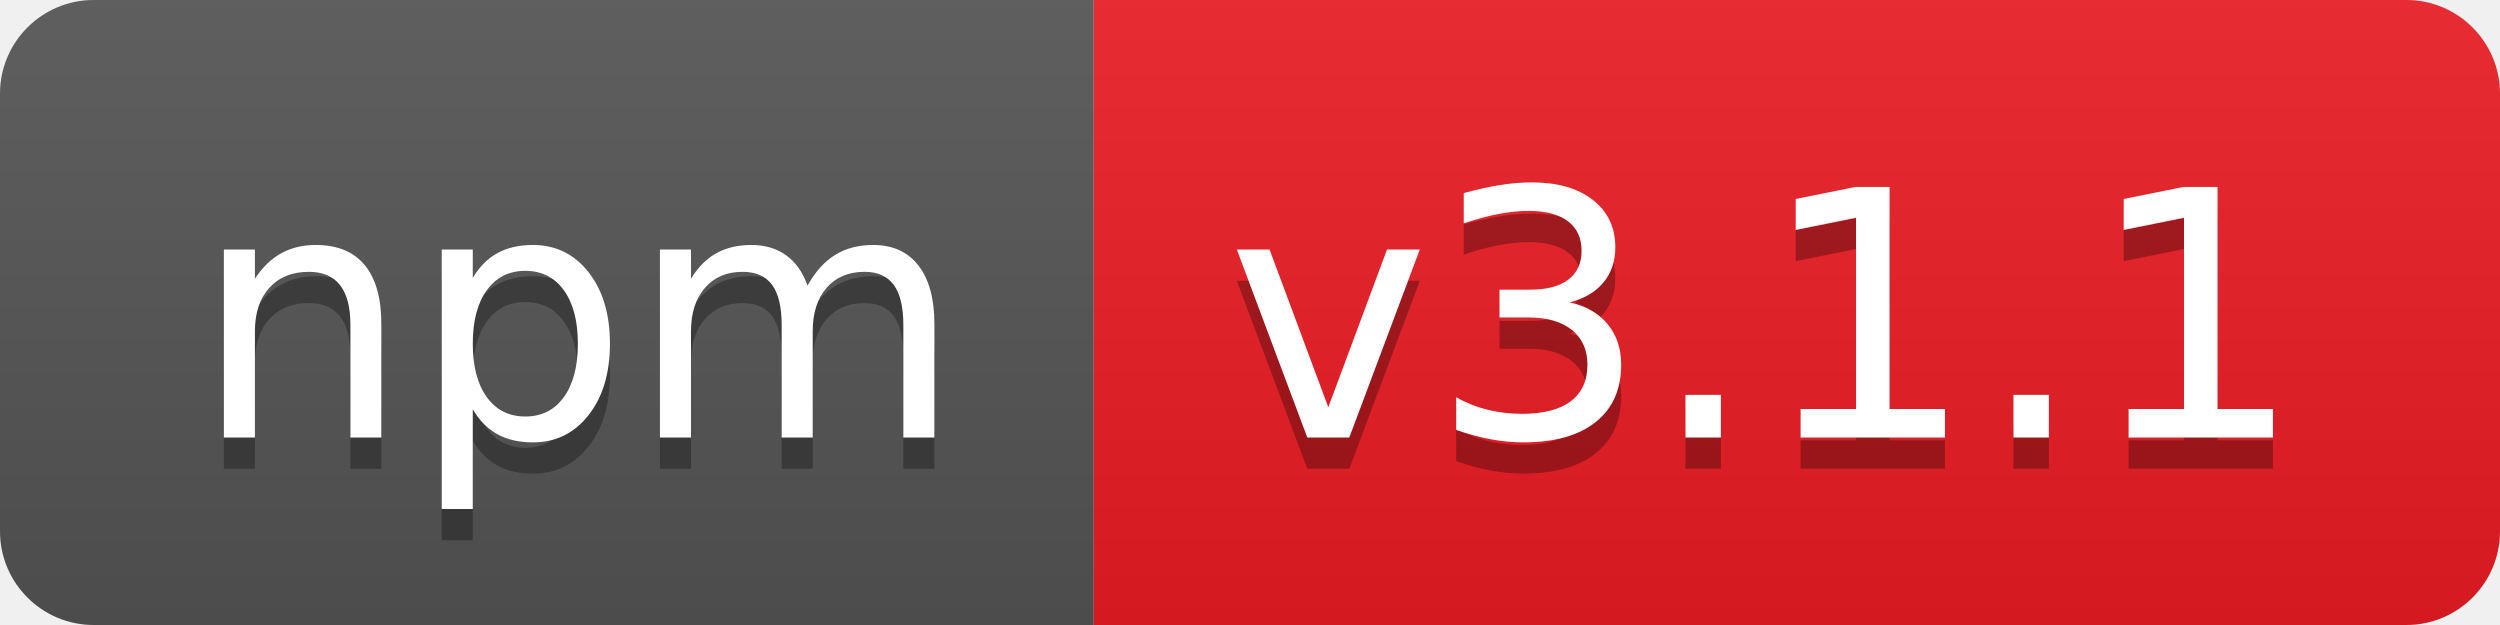
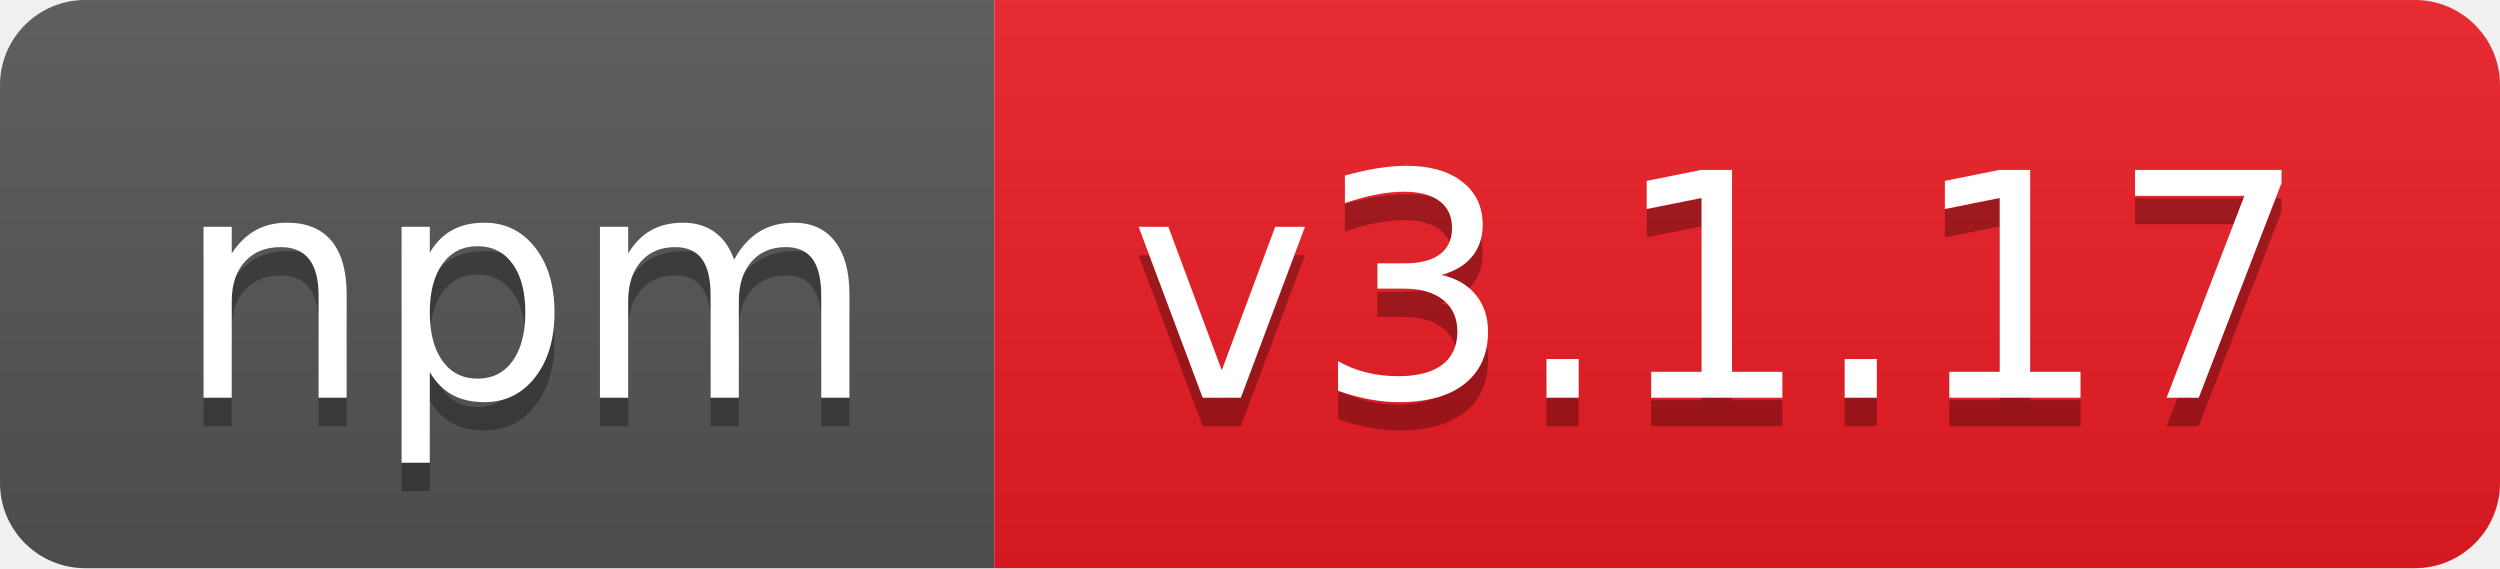
- <svg xmlns="http://www.w3.org/2000/svg" width="80" height="20" role="img" aria-label="npm: v3.1.1">
+ <svg xmlns="http://www.w3.org/2000/svg" width="88" height="20" role="img" aria-label="npm: v3.1.17">
  <linearGradient id="s" x2="0" y2="100%">
    <stop offset="0" stop-color="#bbb" stop-opacity=".1" />
    <stop offset="1" stop-opacity=".1" />
  </linearGradient>
  <clipPath id="r">
-     <rect width="80" height="20" rx="3" fill="#fff" />
+     <rect width="88" height="20" rx="3" fill="#fff" />
  </clipPath>
  <g clip-path="url(#r)">
    <rect width="35" height="20" fill="#555" />
-     <rect x="35" width="45" height="20" fill="#ed1c24" />
-     <rect width="80" height="20" fill="url(#s)" />
+     <rect x="35" width="53" height="20" fill="#ed1c24" />
+     <rect width="88" height="20" fill="url(#s)" />
  </g>
  <g fill="#fff" text-anchor="middle" font-family="Verdana,Geneva,DejaVu Sans,sans-serif" text-rendering="geometricPrecision" font-size="110">
    <text aria-hidden="true" x="185" y="150" fill="#010101" fill-opacity=".3" transform="scale(.1)" textLength="250">npm</text>
    <text x="185" y="140" transform="scale(.1)" fill="#fff" textLength="250">npm</text>
-     <text aria-hidden="true" x="565" y="150" fill="#010101" fill-opacity=".3" transform="scale(.1)" textLength="350">v3.1.1</text>
-     <text x="565" y="140" transform="scale(.1)" fill="#fff" textLength="350">v3.1.1</text>
+     <text aria-hidden="true" x="605" y="150" fill="#010101" fill-opacity=".3" transform="scale(.1)" textLength="430">v3.1.17</text>
+     <text x="605" y="140" transform="scale(.1)" fill="#fff" textLength="430">v3.1.17</text>
  </g>
</svg>
